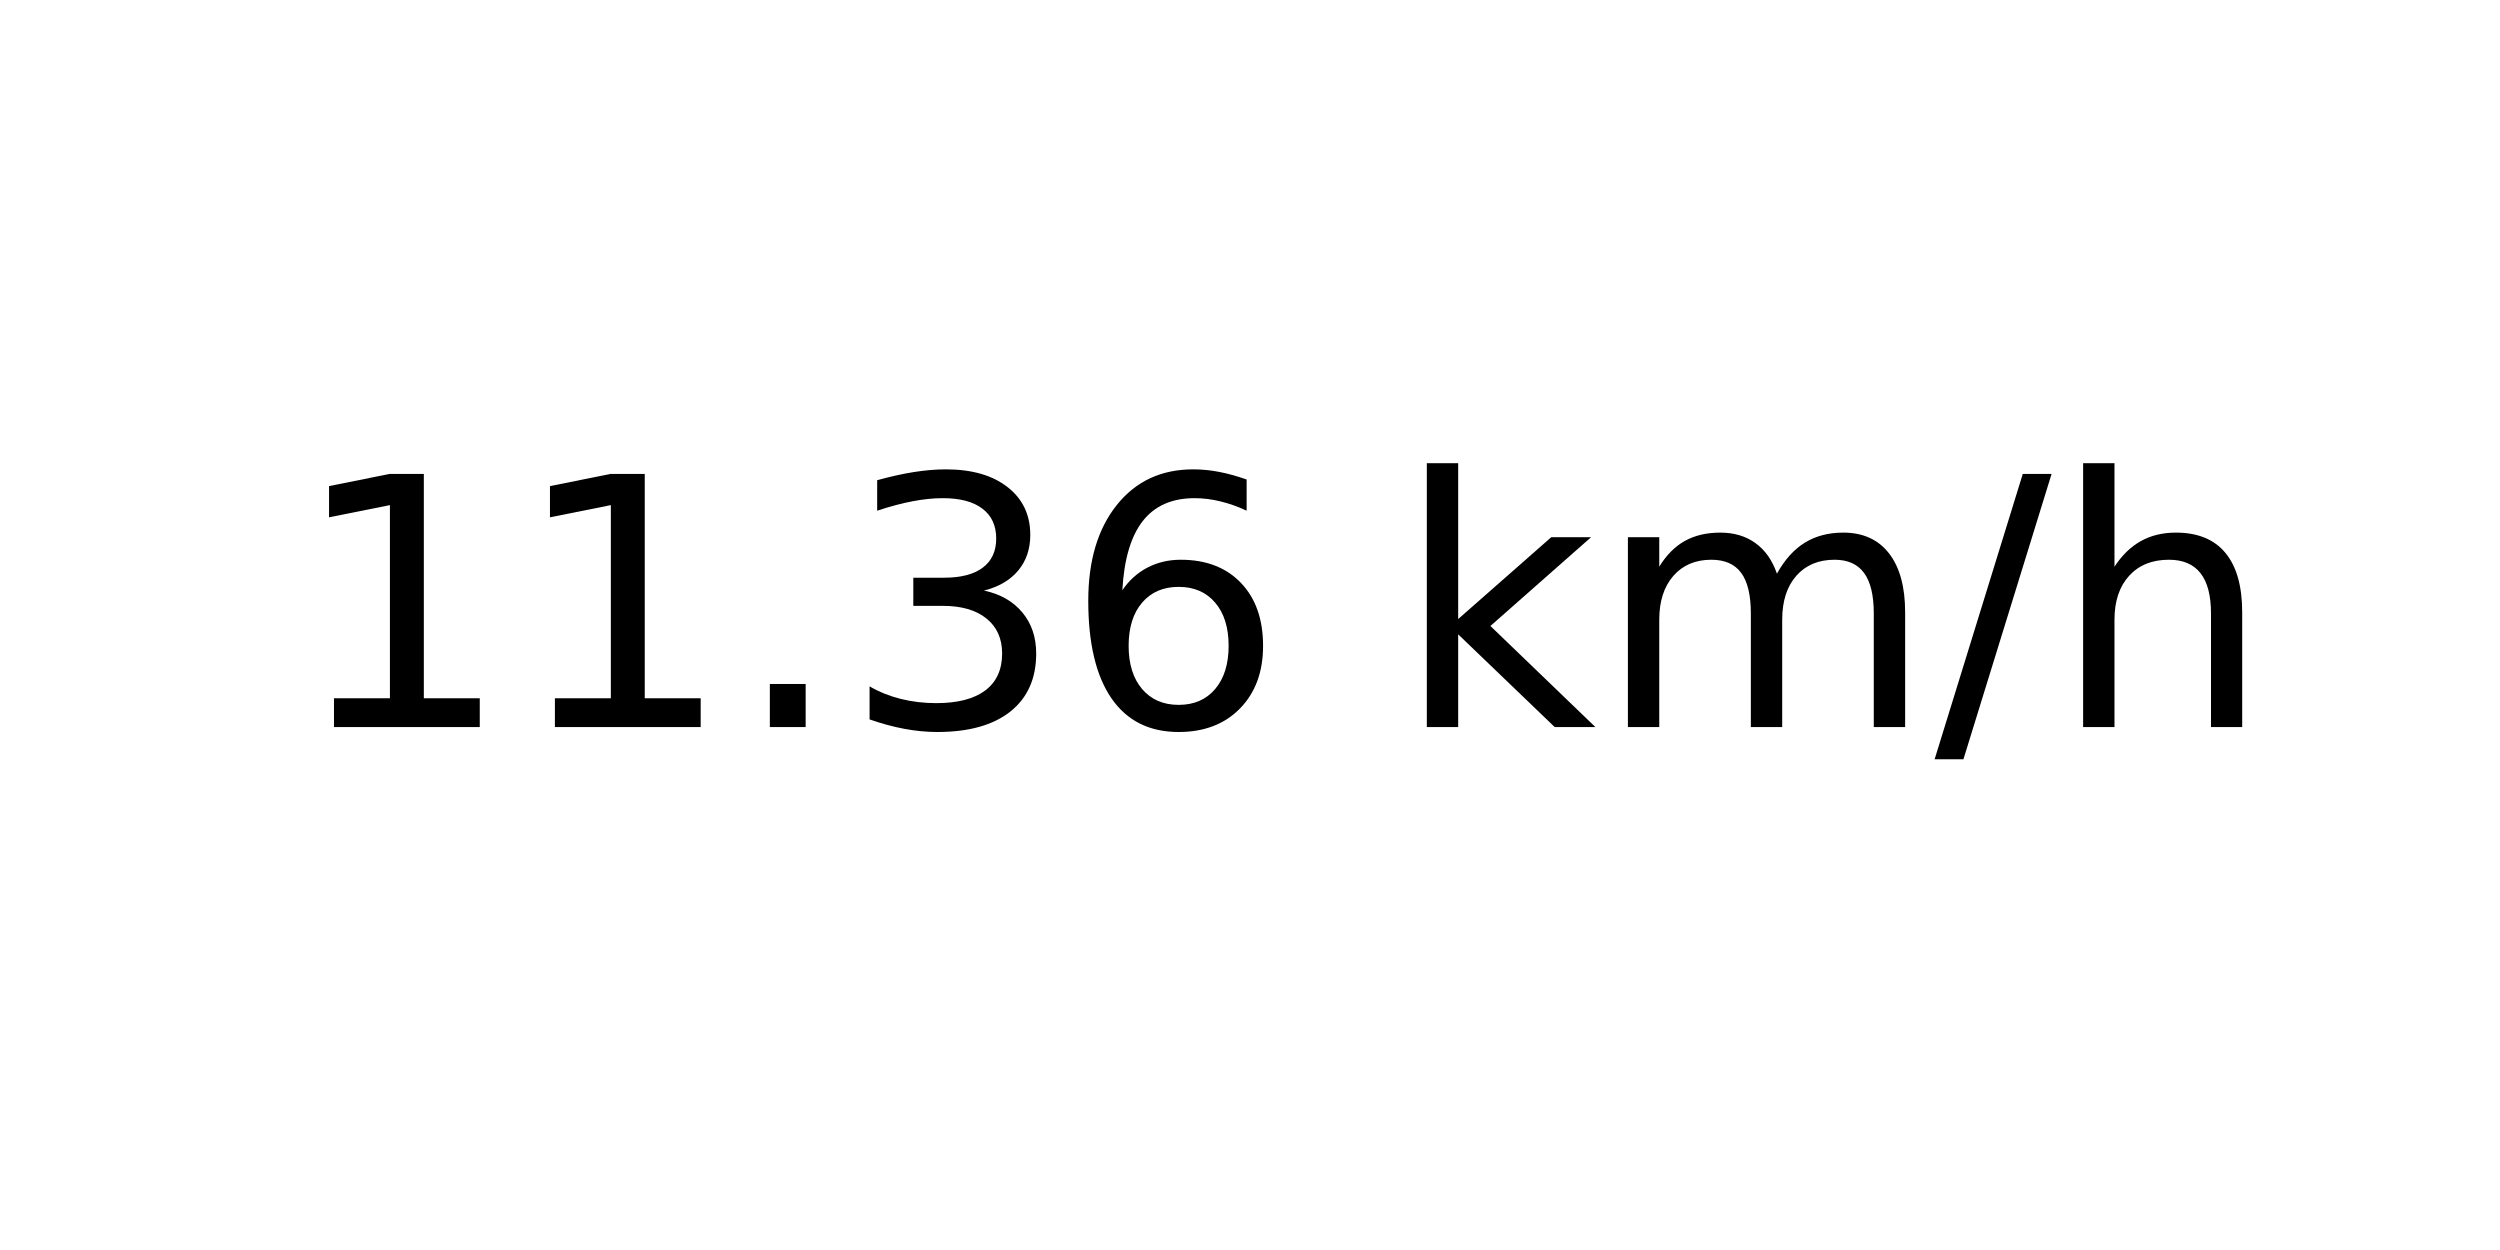
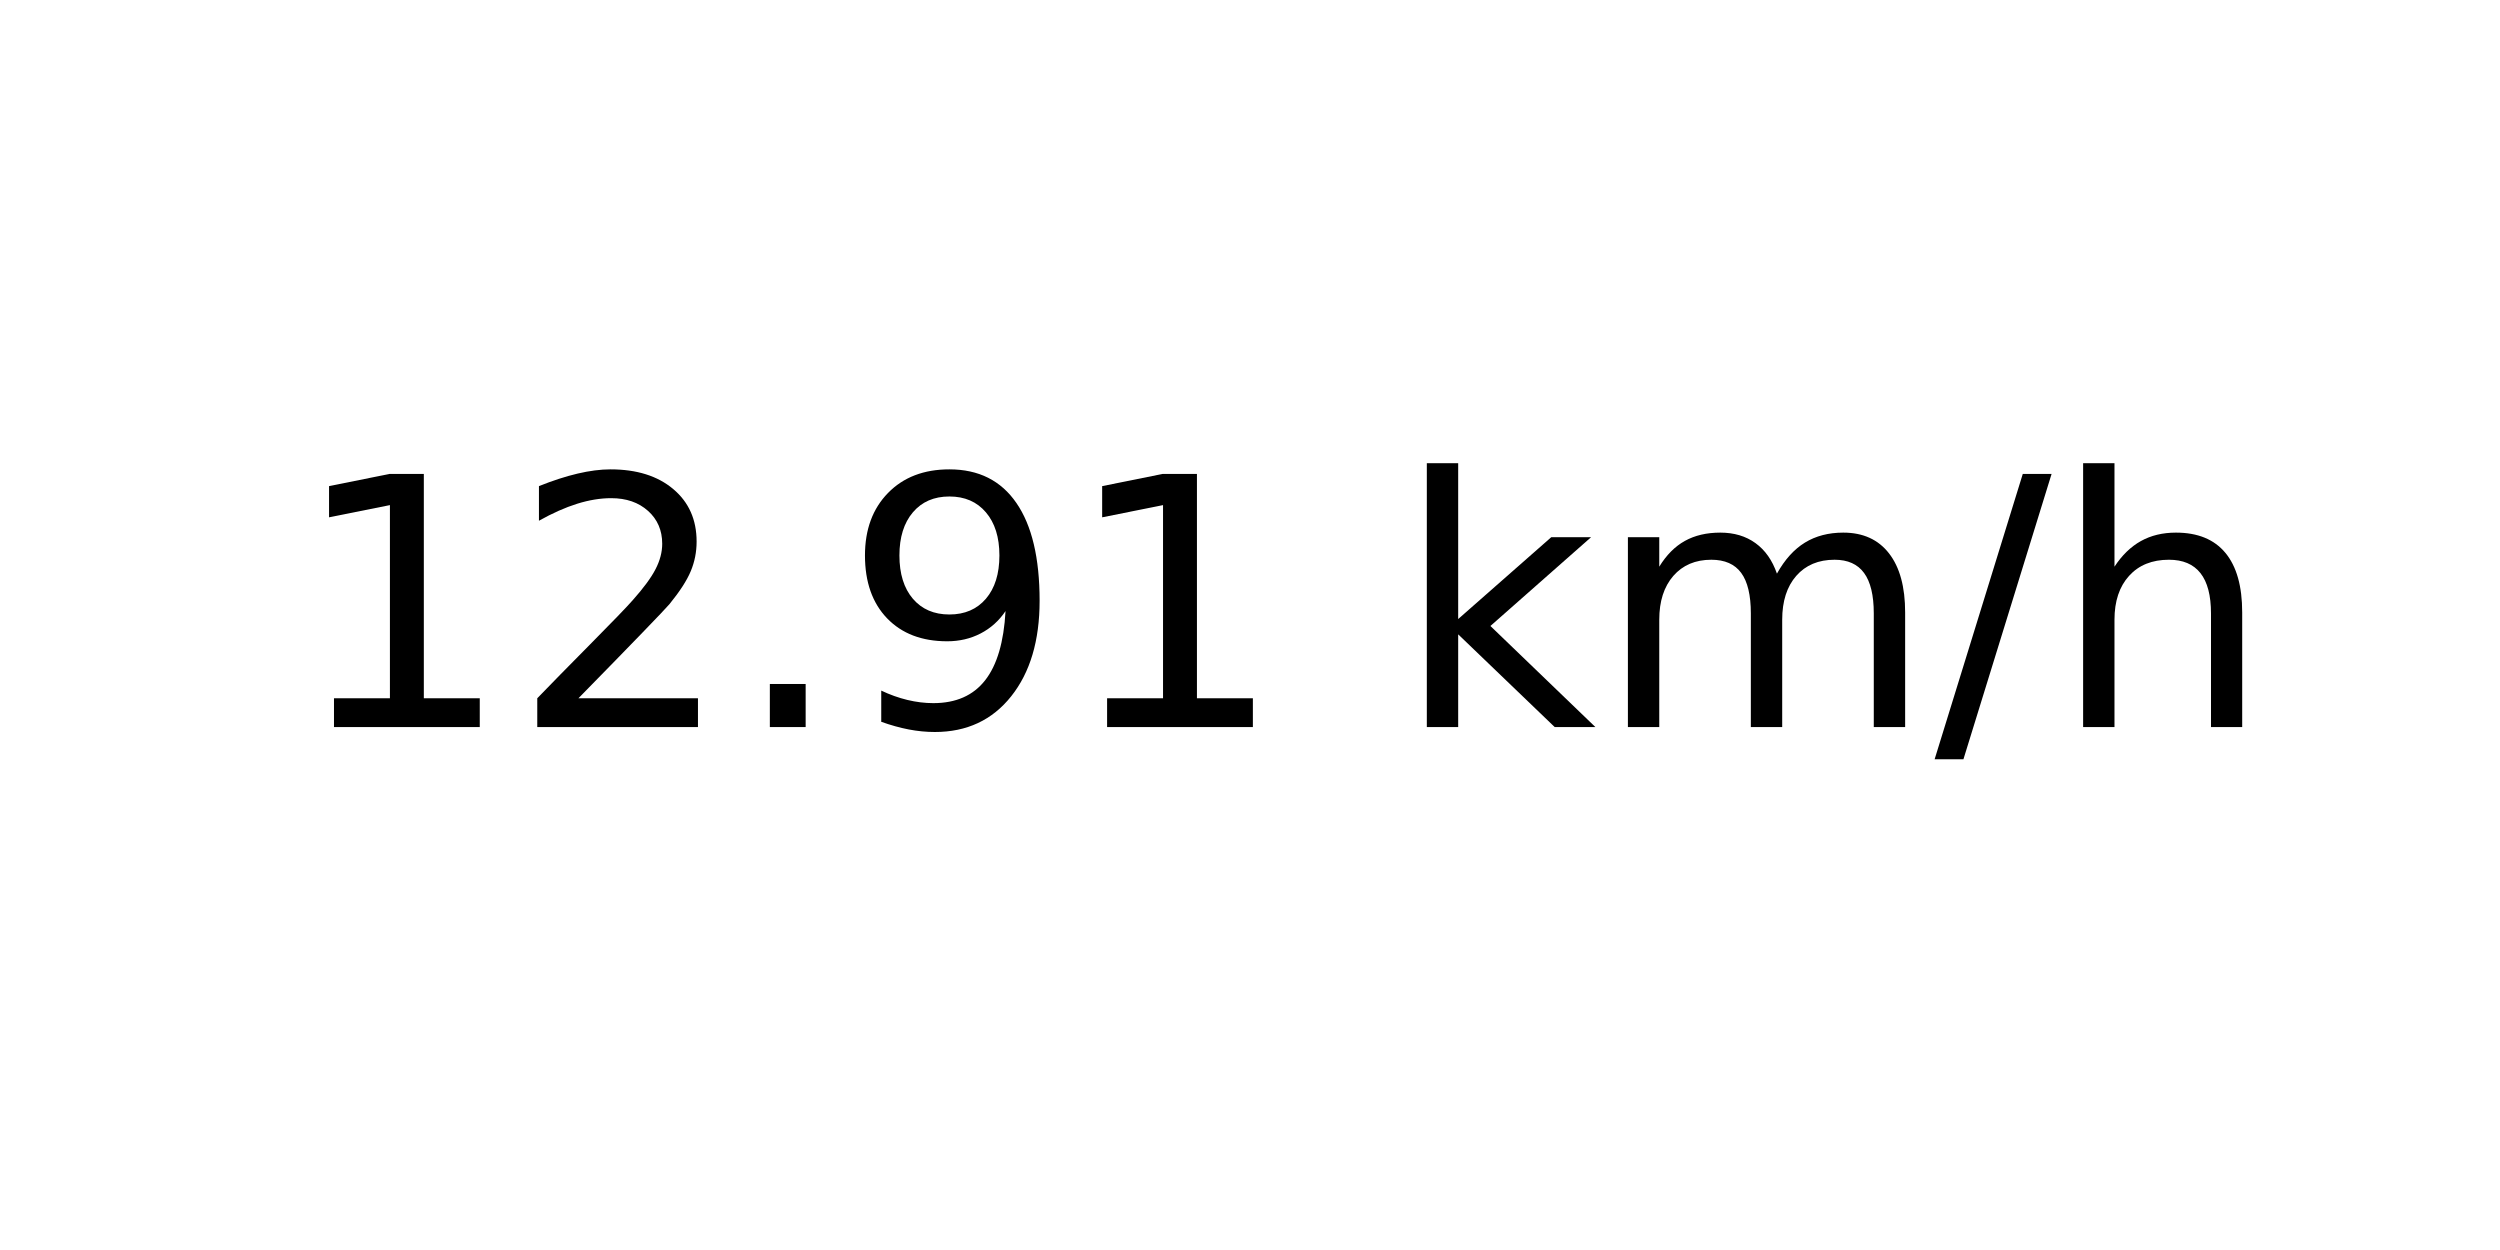
<svg xmlns="http://www.w3.org/2000/svg" xmlns:xlink="http://www.w3.org/1999/xlink" width="72pt" height="36pt" viewBox="0 0 72 36" version="1.1">
  <defs>
    <style type="text/css">*{stroke-linejoin: round; stroke-linecap: butt}</style>
  </defs>
  <g id="figure_1">
    <g id="axes_1">
      <g id="text_1">
        <g transform="translate(8.378125 20.93937) scale(0.1 -0.1)">
          <defs>
            <path id="DejaVuSans-31" d="M 794 531  L 1825 531  L 1825 4091  L 703 3866  L 703 4441  L 1819 4666  L 2450 4666  L 2450 531  L 3481 531  L 3481 0  L 794 0  L 794 531  z " transform="scale(0.015625)" />
+             <path id="DejaVuSans-32" d="M 1228 531  L 3431 531  L 3431 0  L 469 0  L 469 531  Q 828 903 1448 1529  Q 2069 2156 2228 2338  Q 2531 2678 2651 2914  Q 2772 3150 2772 3378  Q 2772 3750 2511 3984  Q 2250 4219 1831 4219  Q 1534 4219 1204 4116  Q 875 4013 500 3803  L 500 4441  Q 881 4594 1212 4672  Q 1544 4750 1819 4750  Q 2544 4750 2975 4387  Q 3406 4025 3406 3419  Q 3406 3131 3298 2873  Q 3191 2616 2906 2266  Q 2828 2175 2409 1742  Q 1991 1309 1228 531  z " transform="scale(0.015625)" />
            <path id="DejaVuSans-2e" d="M 684 794  L 1344 794  L 1344 0  L 684 0  L 684 794  z " transform="scale(0.015625)" />
-             <path id="DejaVuSans-33" d="M 2597 2516  Q 3050 2419 3304 2112  Q 3559 1806 3559 1356  Q 3559 666 3084 287  Q 2609 -91 1734 -91  Q 1441 -91 1130 -33  Q 819 25 488 141  L 488 750  Q 750 597 1062 519  Q 1375 441 1716 441  Q 2309 441 2620 675  Q 2931 909 2931 1356  Q 2931 1769 2642 2001  Q 2353 2234 1838 2234  L 1294 2234  L 1294 2753  L 1863 2753  Q 2328 2753 2575 2939  Q 2822 3125 2822 3475  Q 2822 3834 2567 4026  Q 2313 4219 1838 4219  Q 1578 4219 1281 4162  Q 984 4106 628 3988  L 628 4550  Q 988 4650 1302 4700  Q 1616 4750 1894 4750  Q 2613 4750 3031 4423  Q 3450 4097 3450 3541  Q 3450 3153 3228 2886  Q 3006 2619 2597 2516  z " transform="scale(0.015625)" />
-             <path id="DejaVuSans-36" d="M 2113 2584  Q 1688 2584 1439 2293  Q 1191 2003 1191 1497  Q 1191 994 1439 701  Q 1688 409 2113 409  Q 2538 409 2786 701  Q 3034 994 3034 1497  Q 3034 2003 2786 2293  Q 2538 2584 2113 2584  z M 3366 4563  L 3366 3988  Q 3128 4100 2886 4159  Q 2644 4219 2406 4219  Q 1781 4219 1451 3797  Q 1122 3375 1075 2522  Q 1259 2794 1537 2939  Q 1816 3084 2150 3084  Q 2853 3084 3261 2657  Q 3669 2231 3669 1497  Q 3669 778 3244 343  Q 2819 -91 2113 -91  Q 1303 -91 875 529  Q 447 1150 447 2328  Q 447 3434 972 4092  Q 1497 4750 2381 4750  Q 2619 4750 2861 4703  Q 3103 4656 3366 4563  z " transform="scale(0.015625)" />
+             <path id="DejaVuSans-39" d="M 703 97  L 703 672  Q 941 559 1184 500  Q 1428 441 1663 441  Q 2288 441 2617 861  Q 2947 1281 2994 2138  Q 2813 1869 2534 1725  Q 2256 1581 1919 1581  Q 1219 1581 811 2004  Q 403 2428 403 3163  Q 403 3881 828 4315  Q 1253 4750 1959 4750  Q 2769 4750 3195 4129  Q 3622 3509 3622 2328  Q 3622 1225 3098 567  Q 2575 -91 1691 -91  Q 1453 -91 1209 -44  Q 966 3 703 97  z M 1959 2075  Q 2384 2075 2632 2365  Q 2881 2656 2881 3163  Q 2881 3666 2632 3958  Q 2384 4250 1959 4250  Q 1534 4250 1286 3958  Q 1038 3666 1038 3163  Q 1038 2656 1286 2365  Q 1534 2075 1959 2075  z " transform="scale(0.015625)" />
            <path id="DejaVuSans-20" transform="scale(0.015625)" />
            <path id="DejaVuSans-6b" d="M 581 4863  L 1159 4863  L 1159 1991  L 2875 3500  L 3609 3500  L 1753 1863  L 3688 0  L 2938 0  L 1159 1709  L 1159 0  L 581 0  L 581 4863  z " transform="scale(0.015625)" />
            <path id="DejaVuSans-6d" d="M 3328 2828  Q 3544 3216 3844 3400  Q 4144 3584 4550 3584  Q 5097 3584 5394 3201  Q 5691 2819 5691 2113  L 5691 0  L 5113 0  L 5113 2094  Q 5113 2597 4934 2840  Q 4756 3084 4391 3084  Q 3944 3084 3684 2787  Q 3425 2491 3425 1978  L 3425 0  L 2847 0  L 2847 2094  Q 2847 2600 2669 2842  Q 2491 3084 2119 3084  Q 1678 3084 1418 2786  Q 1159 2488 1159 1978  L 1159 0  L 581 0  L 581 3500  L 1159 3500  L 1159 2956  Q 1356 3278 1631 3431  Q 1906 3584 2284 3584  Q 2666 3584 2933 3390  Q 3200 3197 3328 2828  z " transform="scale(0.015625)" />
            <path id="DejaVuSans-2f" d="M 1625 4666  L 2156 4666  L 531 -594  L 0 -594  L 1625 4666  z " transform="scale(0.015625)" />
            <path id="DejaVuSans-68" d="M 3513 2113  L 3513 0  L 2938 0  L 2938 2094  Q 2938 2591 2744 2837  Q 2550 3084 2163 3084  Q 1697 3084 1428 2787  Q 1159 2491 1159 1978  L 1159 0  L 581 0  L 581 4863  L 1159 4863  L 1159 2956  Q 1366 3272 1645 3428  Q 1925 3584 2291 3584  Q 2894 3584 3203 3211  Q 3513 2838 3513 2113  z " transform="scale(0.015625)" />
          </defs>
          <use xlink:href="#DejaVuSans-31" />
-           <use xlink:href="#DejaVuSans-31" x="63.623" />
+           <use xlink:href="#DejaVuSans-32" x="63.623" />
          <use xlink:href="#DejaVuSans-2e" x="127.246" />
-           <use xlink:href="#DejaVuSans-33" x="159.033" />
-           <use xlink:href="#DejaVuSans-36" x="222.656" />
+           <use xlink:href="#DejaVuSans-39" x="159.033" />
+           <use xlink:href="#DejaVuSans-31" x="222.656" />
          <use xlink:href="#DejaVuSans-20" x="286.279" />
          <use xlink:href="#DejaVuSans-6b" x="318.066" />
          <use xlink:href="#DejaVuSans-6d" x="375.977" />
          <use xlink:href="#DejaVuSans-2f" x="473.389" />
          <use xlink:href="#DejaVuSans-68" x="507.08" />
        </g>
      </g>
    </g>
  </g>
</svg>
